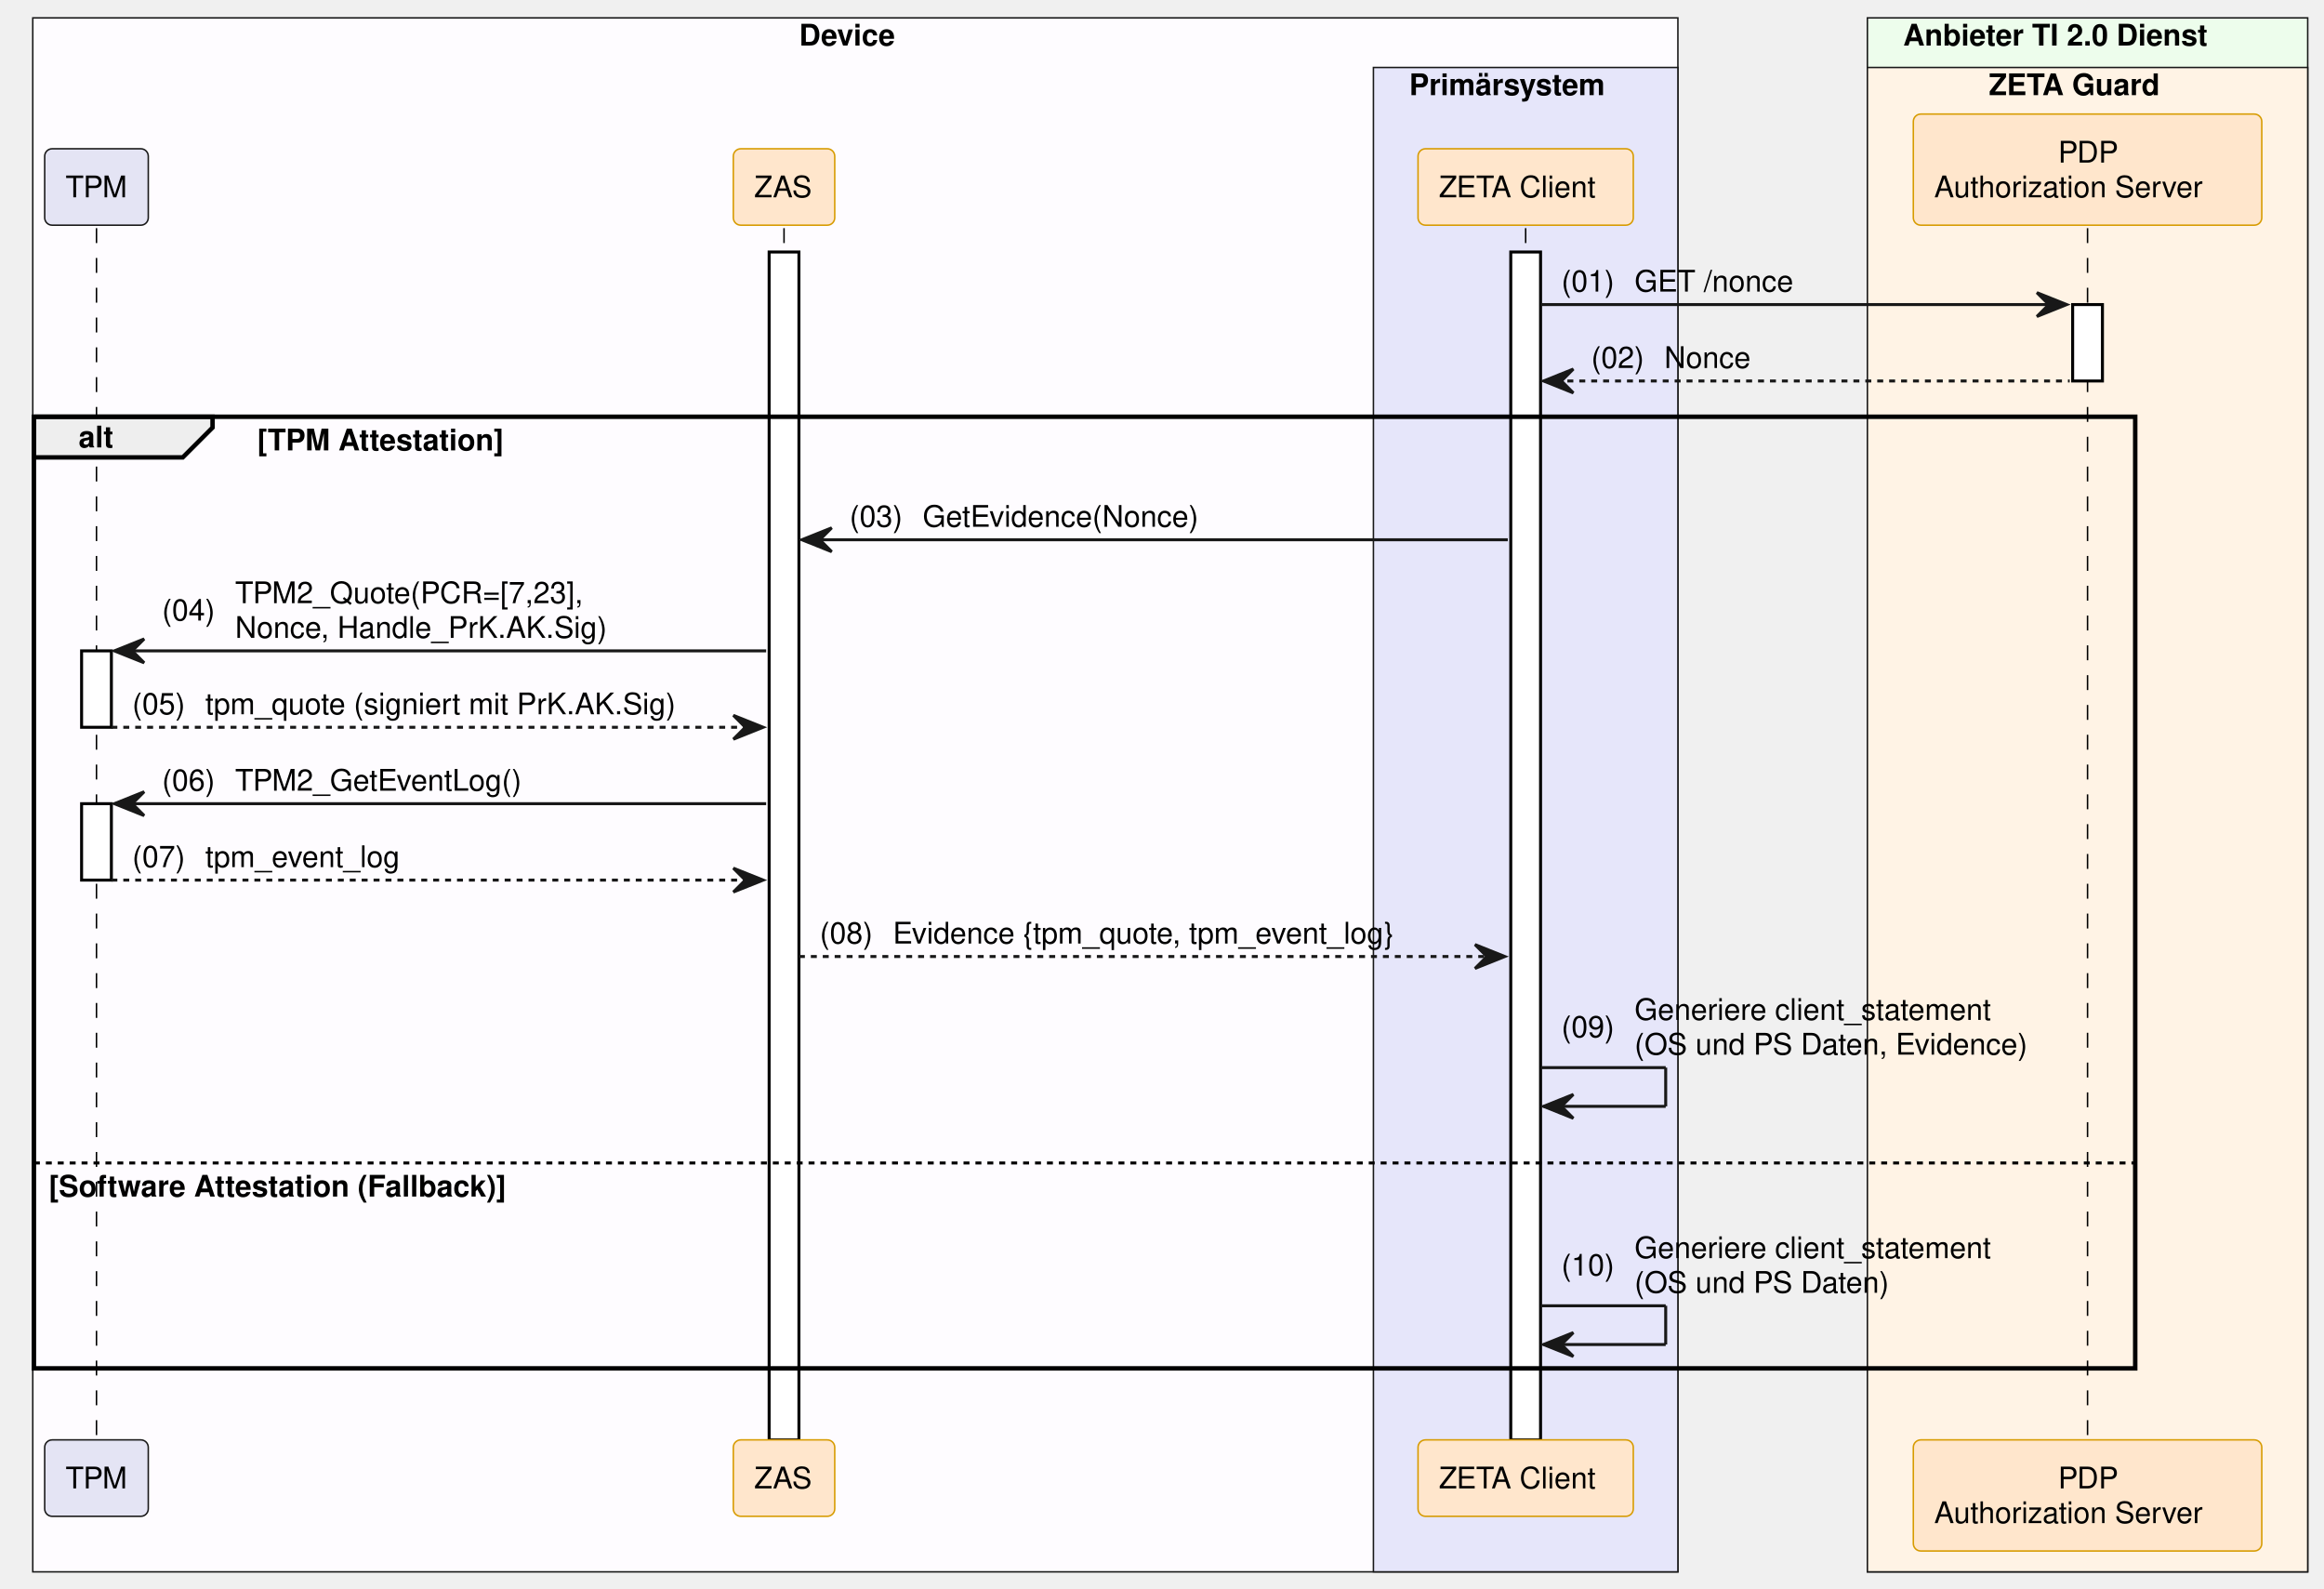
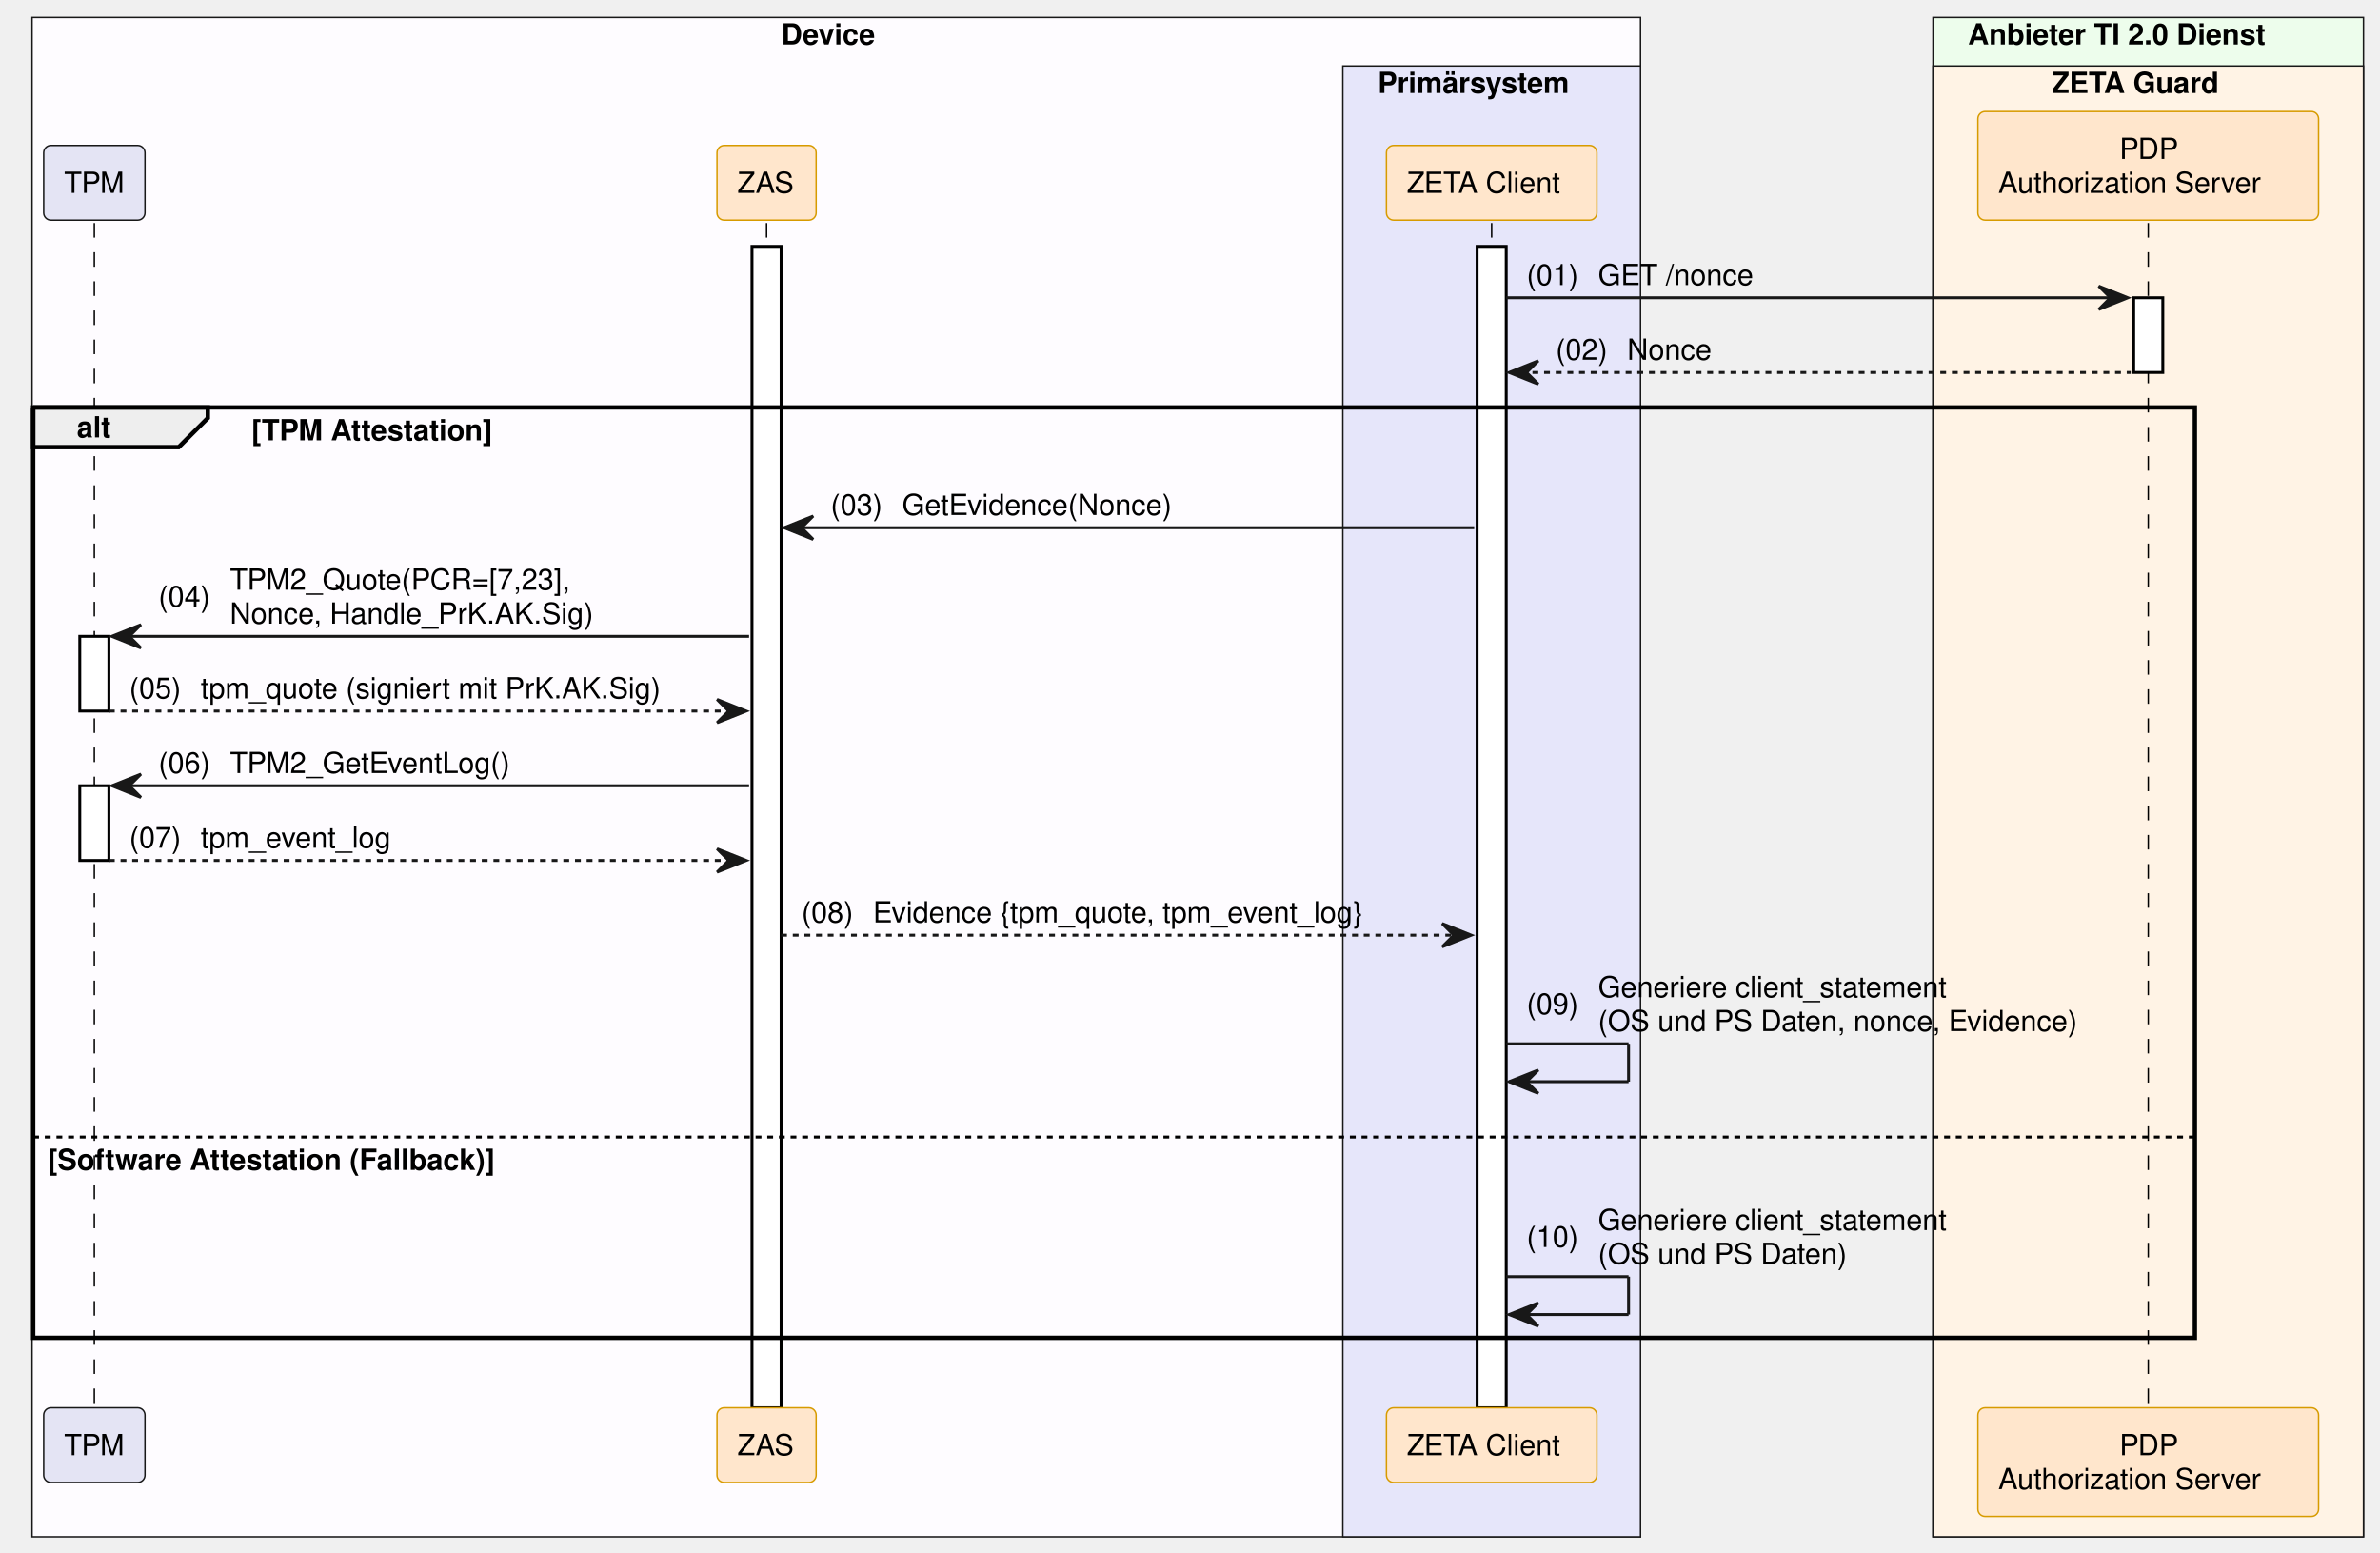
- <svg xmlns="http://www.w3.org/2000/svg" contentStyleType="text/css" data-diagram-type="SEQUENCE" height="533px" preserveAspectRatio="none" style="width:780px;height:533px;background:#FFFFFF;" version="1.1" viewBox="0 0 780 533" width="780px" zoomAndPan="magnify">
+ <svg xmlns="http://www.w3.org/2000/svg" contentStyleType="text/css" data-diagram-type="SEQUENCE" height="533px" preserveAspectRatio="none" style="width:817px;height:533px;background:#FFFFFF;" version="1.1" viewBox="0 0 817 533" width="817px" zoomAndPan="magnify">
  <defs />
  <g>
    <rect fill="#FEFCFF" height="521.453" style="stroke:#181818;stroke-width:0.5;" width="552.152" x="11" y="6" />
    <text fill="#000000" font-family="Helvetica" font-size="10" font-weight="bold" x="268.206" y="15.282">Device</text>
    <rect fill="#E6E6FA" height="504.812" style="stroke:#181818;stroke-width:0.5;" width="102.193" x="460.959" y="22.641" />
    <text fill="#000000" font-family="Helvetica" font-size="10" font-weight="bold" x="472.959" y="31.923">Primärsystem</text>
-     <rect fill="#EDFDEC" height="521.453" style="stroke:#181818;stroke-width:0.5;" width="147.784" x="626.749" y="6" />
-     <text fill="#000000" font-family="Helvetica" font-size="10" font-weight="bold" x="638.749" y="15.282">Anbieter TI 2.0 Dienst</text>
-     <rect fill="#FFF3E5" height="504.812" style="stroke:#181818;stroke-width:0.5;" width="147.784" x="626.749" y="22.641" />
-     <text fill="#000000" font-family="Helvetica" font-size="10" font-weight="bold" x="667.497" y="31.923">ZETA Guard</text>
+     <rect fill="#EDFDEC" height="521.453" style="stroke:#181818;stroke-width:0.5;" width="147.784" x="663.551" y="6" />
+     <text fill="#000000" font-family="Helvetica" font-size="10" font-weight="bold" x="675.551" y="15.282">Anbieter TI 2.0 Dienst</text>
+     <rect fill="#FFF3E5" height="504.812" style="stroke:#181818;stroke-width:0.5;" width="147.784" x="663.551" y="22.641" />
+     <text fill="#000000" font-family="Helvetica" font-size="10" font-weight="bold" x="704.298" y="31.923">ZETA Guard</text>
    <g>
      <rect fill="#000000" fill-opacity="0" height="406.609" width="8" x="28.883" y="76.562" />
      <line style="stroke:#000000;stroke-width:0.5;stroke-dasharray:5.0,5.0;" x1="32.383" x2="32.383" y1="76.562" y2="483.172" />
    </g>
    <g>
      <rect fill="#FFFFFF" height="25.641" style="stroke:#000000;stroke-width:1;" width="10" x="27.383" y="218.406" />
    </g>
    <g>
      <rect fill="#FFFFFF" height="25.641" style="stroke:#000000;stroke-width:1;" width="10" x="27.383" y="269.688" />
    </g>
    <g>
      <rect fill="#000000" fill-opacity="0" height="406.609" width="8" x="259.642" y="76.562" />
      <line style="stroke:#000000;stroke-width:0.5;stroke-dasharray:5.0,5.0;" x1="263.142" x2="263.142" y1="76.562" y2="483.172" />
    </g>
    <g>
      <rect fill="#FFFFFF" height="398.609" style="stroke:#000000;stroke-width:1;" width="10" x="258.142" y="84.562" />
    </g>
    <g>
      <rect fill="#000000" fill-opacity="0" height="406.609" width="8" x="508.555" y="76.562" />
      <line style="stroke:#000000;stroke-width:0.5;stroke-dasharray:5.0,5.0;" x1="512.055" x2="512.055" y1="76.562" y2="483.172" />
    </g>
    <g>
      <rect fill="#FFFFFF" height="398.609" style="stroke:#000000;stroke-width:1;" width="10" x="507.055" y="84.562" />
    </g>
    <g>
-       <rect fill="#000000" fill-opacity="0" height="406.609" width="8" x="697.141" y="76.562" />
-       <line style="stroke:#000000;stroke-width:0.5;stroke-dasharray:5.0,5.0;" x1="700.641" x2="700.641" y1="76.562" y2="483.172" />
+       <rect fill="#000000" fill-opacity="0" height="406.609" width="8" x="733.943" y="76.562" />
+       <line style="stroke:#000000;stroke-width:0.5;stroke-dasharray:5.0,5.0;" x1="737.443" x2="737.443" y1="76.562" y2="483.172" />
    </g>
    <g>
-       <rect fill="#FFFFFF" height="25.641" style="stroke:#000000;stroke-width:1;" width="10" x="695.641" y="102.203" />
+       <rect fill="#FFFFFF" height="25.641" style="stroke:#000000;stroke-width:1;" width="10" x="732.443" y="102.203" />
    </g>
    <rect fill="#E4E4F4" height="25.641" rx="2.5" ry="2.5" style="stroke:#181818;stroke-width:0.5;" width="34.767" x="15" y="49.922" />
    <text fill="#000000" font-family="Helvetica" font-size="10" x="22" y="66.204">TPM</text>
    <rect fill="#FFE6CC" height="25.641" rx="2.5" ry="2.5" style="stroke:#D79B00;stroke-width:0.5;" width="34.039" x="246.123" y="49.922" />
    <text fill="#000000" font-family="Helvetica" font-size="10" x="253.123" y="66.204">ZAS</text>
    <rect fill="#FFE6CC" height="25.641" rx="2.5" ry="2.5" style="stroke:#D79B00;stroke-width:0.5;" width="72.247" x="475.932" y="49.922" />
    <text fill="#000000" font-family="Helvetica" font-size="10" x="482.932" y="66.204">ZETA Client</text>
-     <rect fill="#FFE6CC" height="37.281" rx="2.5" ry="2.5" style="stroke:#D79B00;stroke-width:0.5;" width="116.949" x="642.167" y="38.281" />
-     <text fill="#000000" font-family="Helvetica" font-size="10" x="690.761" y="54.563">PDP</text>
-     <text fill="#000000" font-family="Helvetica" font-size="10" x="649.167" y="66.204">Authorization Server</text>
+     <rect fill="#FFE6CC" height="37.281" rx="2.5" ry="2.5" style="stroke:#D79B00;stroke-width:0.5;" width="116.949" x="678.968" y="38.281" />
+     <text fill="#000000" font-family="Helvetica" font-size="10" x="727.562" y="54.563">PDP</text>
+     <text fill="#000000" font-family="Helvetica" font-size="10" x="685.968" y="66.204">Authorization Server</text>
    <rect fill="#E4E4F4" height="25.641" rx="2.5" ry="2.5" style="stroke:#181818;stroke-width:0.5;" width="34.767" x="15" y="483.172" />
    <text fill="#000000" font-family="Helvetica" font-size="10" x="22" y="499.454">TPM</text>
    <rect fill="#FFE6CC" height="25.641" rx="2.5" ry="2.5" style="stroke:#D79B00;stroke-width:0.5;" width="34.039" x="246.123" y="483.172" />
    <text fill="#000000" font-family="Helvetica" font-size="10" x="253.123" y="499.454">ZAS</text>
    <rect fill="#FFE6CC" height="25.641" rx="2.5" ry="2.5" style="stroke:#D79B00;stroke-width:0.5;" width="72.247" x="475.932" y="483.172" />
    <text fill="#000000" font-family="Helvetica" font-size="10" x="482.932" y="499.454">ZETA Client</text>
-     <rect fill="#FFE6CC" height="37.281" rx="2.5" ry="2.5" style="stroke:#D79B00;stroke-width:0.5;" width="116.949" x="642.167" y="483.172" />
-     <text fill="#000000" font-family="Helvetica" font-size="10" x="690.761" y="499.454">PDP</text>
-     <text fill="#000000" font-family="Helvetica" font-size="10" x="649.167" y="511.095">Authorization Server</text>
-     <polygon fill="#181818" points="683.641,98.203,693.641,102.203,683.641,106.203,687.641,102.203" style="stroke:#181818;stroke-width:1;" />
-     <line style="stroke:#181818;stroke-width:1;" x1="517.055" x2="689.641" y1="102.203" y2="102.203" />
+     <rect fill="#FFE6CC" height="37.281" rx="2.5" ry="2.5" style="stroke:#D79B00;stroke-width:0.5;" width="116.949" x="678.968" y="483.172" />
+     <text fill="#000000" font-family="Helvetica" font-size="10" x="727.562" y="499.454">PDP</text>
+     <text fill="#000000" font-family="Helvetica" font-size="10" x="685.968" y="511.095">Authorization Server</text>
+     <polygon fill="#181818" points="720.443,98.203,730.443,102.203,720.443,106.203,724.443,102.203" style="stroke:#181818;stroke-width:1;" />
+     <line style="stroke:#181818;stroke-width:1;" x1="517.055" x2="726.443" y1="102.203" y2="102.203" />
    <text fill="#000000" font-family="Helvetica" font-size="10" x="524.055" y="97.845">(01)</text>
    <text fill="#000000" font-family="Helvetica" font-size="10" x="548.582" y="97.845">GET /nonce</text>
    <polygon fill="#181818" points="528.055,123.844,518.055,127.844,528.055,131.844,524.055,127.844" style="stroke:#181818;stroke-width:1;" />
-     <line style="stroke:#181818;stroke-width:1;stroke-dasharray:2.0,2.0;" x1="522.055" x2="694.641" y1="127.844" y2="127.844" />
+     <line style="stroke:#181818;stroke-width:1;stroke-dasharray:2.0,2.0;" x1="522.055" x2="731.443" y1="127.844" y2="127.844" />
    <text fill="#000000" font-family="Helvetica" font-size="10" x="534.055" y="123.485">(02)</text>
    <text fill="#000000" font-family="Helvetica" font-size="10" x="558.582" y="123.485">Nonce</text>
    <path d="M11.383,139.844 L71.339,139.844 L71.339,143.484 L61.339,153.484 L11.383,153.484 L11.383,139.844" fill="#EEEEEE" style="stroke:#000000;stroke-width:1.5;" />
-     <rect fill="none" height="319.328" style="stroke:#000000;stroke-width:1.5;" width="705.258" x="11.383" y="139.844" />
+     <rect fill="none" height="319.328" style="stroke:#000000;stroke-width:1.5;" width="742.06" x="11.383" y="139.844" />
    <text fill="#000000" font-family="Helvetica" font-size="10" font-weight="bold" x="26.383" y="150.126">alt</text>
    <text fill="#000000" font-family="Helvetica" font-size="10" font-weight="bold" x="86.339" y="151.126">[TPM Attestation]</text>
-     <line style="stroke:#000000;stroke-width:1;stroke-dasharray:2.0,2.0;" x1="11.383" x2="716.641" y1="390.25" y2="390.25" />
+     <line style="stroke:#000000;stroke-width:1;stroke-dasharray:2.0,2.0;" x1="11.383" x2="753.443" y1="390.25" y2="390.25" />
    <text fill="#000000" font-family="Helvetica" font-size="10" font-weight="bold" x="16.383" y="401.532">[Software Attestation (Fallback)]</text>
    <polygon fill="#181818" points="279.142,177.125,269.142,181.125,279.142,185.125,275.142,181.125" style="stroke:#181818;stroke-width:1;" />
    <line style="stroke:#181818;stroke-width:1;" x1="273.142" x2="506.055" y1="181.125" y2="181.125" />
    <text fill="#000000" font-family="Helvetica" font-size="10" x="285.142" y="176.767">(03)</text>
    <text fill="#000000" font-family="Helvetica" font-size="10" x="309.669" y="176.767">GetEvidence(Nonce)</text>
    <polygon fill="#181818" points="48.383,214.406,38.383,218.406,48.383,222.406,44.383,218.406" style="stroke:#181818;stroke-width:1;" />
    <line style="stroke:#181818;stroke-width:1;" x1="42.383" x2="257.142" y1="218.406" y2="218.406" />
    <text fill="#000000" font-family="Helvetica" font-size="10" x="54.383" y="208.227">(04)</text>
    <text fill="#000000" font-family="Helvetica" font-size="10" x="78.911" y="202.407">TPM2_Quote(PCR=[7,23],</text>
    <text fill="#000000" font-family="Helvetica" font-size="10" x="78.911" y="214.048">Nonce, Handle_PrK.AK.Sig)</text>
    <polygon fill="#181818" points="246.142,240.047,256.142,244.047,246.142,248.047,250.142,244.047" style="stroke:#181818;stroke-width:1;" />
    <line style="stroke:#181818;stroke-width:1;stroke-dasharray:2.0,2.0;" x1="37.383" x2="252.142" y1="244.047" y2="244.047" />
    <text fill="#000000" font-family="Helvetica" font-size="10" x="44.383" y="239.689">(05)</text>
    <text fill="#000000" font-family="Helvetica" font-size="10" x="68.911" y="239.689">tpm_quote (signiert mit PrK.AK.Sig)</text>
    <polygon fill="#181818" points="48.383,265.688,38.383,269.688,48.383,273.688,44.383,269.688" style="stroke:#181818;stroke-width:1;" />
    <line style="stroke:#181818;stroke-width:1;" x1="42.383" x2="257.142" y1="269.688" y2="269.688" />
    <text fill="#000000" font-family="Helvetica" font-size="10" x="54.383" y="265.329">(06)</text>
    <text fill="#000000" font-family="Helvetica" font-size="10" x="78.911" y="265.329">TPM2_GetEventLog()</text>
    <polygon fill="#181818" points="246.142,291.328,256.142,295.328,246.142,299.328,250.142,295.328" style="stroke:#181818;stroke-width:1;" />
    <line style="stroke:#181818;stroke-width:1;stroke-dasharray:2.0,2.0;" x1="37.383" x2="252.142" y1="295.328" y2="295.328" />
    <text fill="#000000" font-family="Helvetica" font-size="10" x="44.383" y="290.97">(07)</text>
    <text fill="#000000" font-family="Helvetica" font-size="10" x="68.911" y="290.97">tpm_event_log</text>
    <polygon fill="#181818" points="495.055,316.969,505.055,320.969,495.055,324.969,499.055,320.969" style="stroke:#181818;stroke-width:1;" />
    <line style="stroke:#181818;stroke-width:1;stroke-dasharray:2.0,2.0;" x1="268.142" x2="501.055" y1="320.969" y2="320.969" />
    <text fill="#000000" font-family="Helvetica" font-size="10" x="275.142" y="316.61">(08)</text>
    <text fill="#000000" font-family="Helvetica" font-size="10" x="299.669" y="316.61">Evidence {tpm_quote, tpm_event_log}</text>
    <line style="stroke:#181818;stroke-width:1;" x1="517.055" x2="559.055" y1="358.25" y2="358.25" />
    <line style="stroke:#181818;stroke-width:1;" x1="559.055" x2="559.055" y1="358.25" y2="371.25" />
    <line style="stroke:#181818;stroke-width:1;" x1="518.055" x2="559.055" y1="371.25" y2="371.25" />
    <polygon fill="#181818" points="528.055,367.25,518.055,371.25,528.055,375.25,524.055,371.25" style="stroke:#181818;stroke-width:1;" />
    <text fill="#000000" font-family="Helvetica" font-size="10" x="524.055" y="348.071">(09)</text>
    <text fill="#000000" font-family="Helvetica" font-size="10" x="548.582" y="342.251">Generiere client_statement</text>
-     <text fill="#000000" font-family="Helvetica" font-size="10" x="548.582" y="353.892">(OS und PS Daten, Evidence)</text>
+     <text fill="#000000" font-family="Helvetica" font-size="10" x="548.582" y="353.892">(OS und PS Daten, nonce, Evidence)</text>
    <line style="stroke:#181818;stroke-width:1;" x1="517.055" x2="559.055" y1="438.172" y2="438.172" />
    <line style="stroke:#181818;stroke-width:1;" x1="559.055" x2="559.055" y1="438.172" y2="451.172" />
    <line style="stroke:#181818;stroke-width:1;" x1="518.055" x2="559.055" y1="451.172" y2="451.172" />
    <polygon fill="#181818" points="528.055,447.172,518.055,451.172,528.055,455.172,524.055,451.172" style="stroke:#181818;stroke-width:1;" />
    <text fill="#000000" font-family="Helvetica" font-size="10" x="524.055" y="427.993">(10)</text>
    <text fill="#000000" font-family="Helvetica" font-size="10" x="548.582" y="422.173">Generiere client_statement</text>
    <text fill="#000000" font-family="Helvetica" font-size="10" x="548.582" y="433.813">(OS und PS Daten)</text>
  </g>
</svg>
